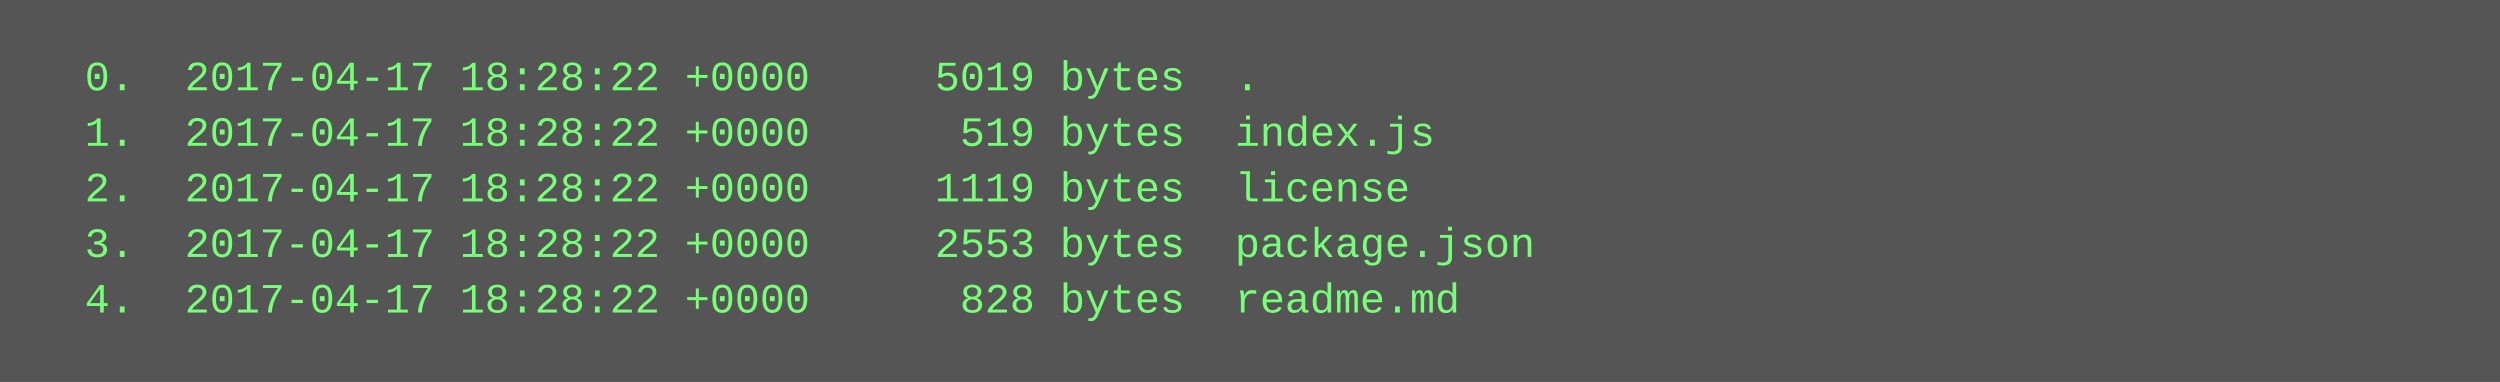
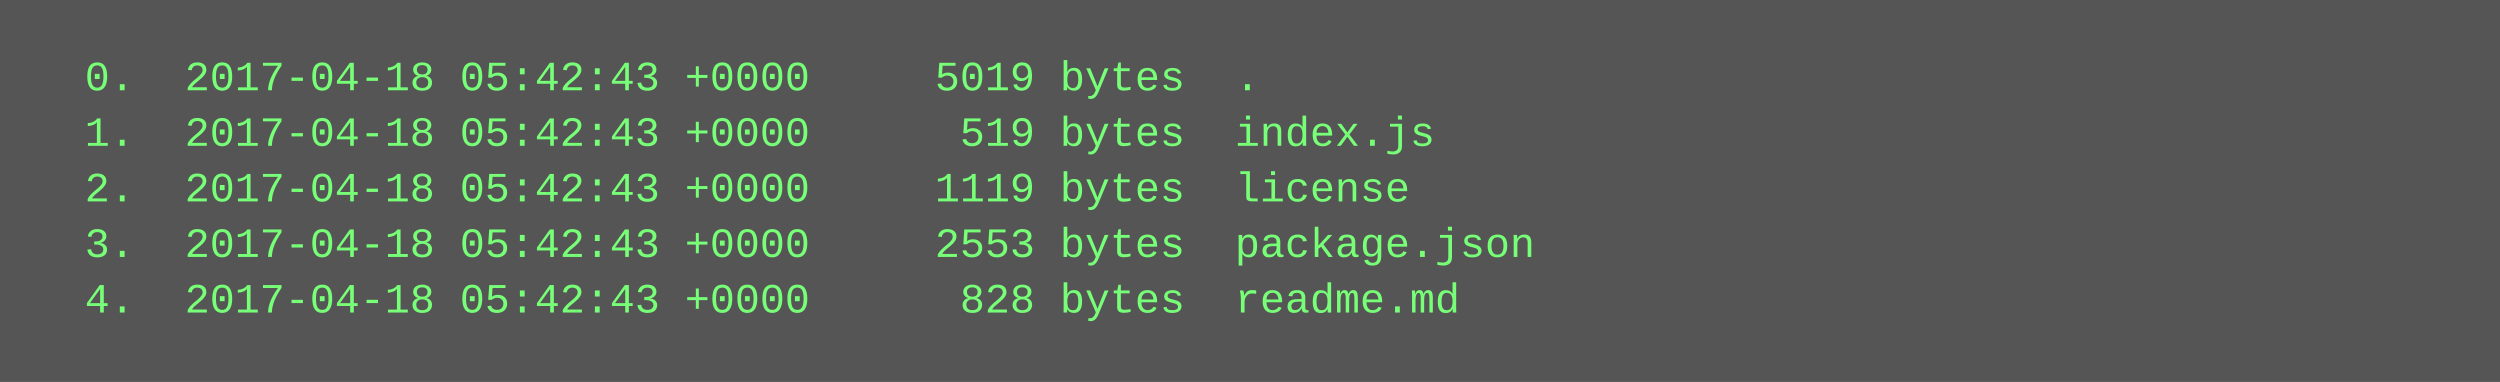
<svg xmlns="http://www.w3.org/2000/svg" height="110" width="720">
  <rect height="110" fill="#555" width="720" />
  <text fill="#7f7" font-family="Courier New" font-size="12" xml:space="preserve">
-     <tspan x="10" y="26">  0.  2017-04-17 18:28:22 +0000     5019 bytes  .</tspan>
-     <tspan x="10" y="42">  1.  2017-04-17 18:28:22 +0000      519 bytes  index.js</tspan>
-     <tspan x="10" y="58">  2.  2017-04-17 18:28:22 +0000     1119 bytes  license</tspan>
-     <tspan x="10" y="74">  3.  2017-04-17 18:28:22 +0000     2553 bytes  package.json</tspan>
-     <tspan x="10" y="90">  4.  2017-04-17 18:28:22 +0000      828 bytes  readme.md</tspan>
+     <tspan x="10" y="26">  0.  2017-04-18 05:42:43 +0000     5019 bytes  .</tspan>
+     <tspan x="10" y="42">  1.  2017-04-18 05:42:43 +0000      519 bytes  index.js</tspan>
+     <tspan x="10" y="58">  2.  2017-04-18 05:42:43 +0000     1119 bytes  license</tspan>
+     <tspan x="10" y="74">  3.  2017-04-18 05:42:43 +0000     2553 bytes  package.json</tspan>
+     <tspan x="10" y="90">  4.  2017-04-18 05:42:43 +0000      828 bytes  readme.md</tspan>
  </text>
</svg>
